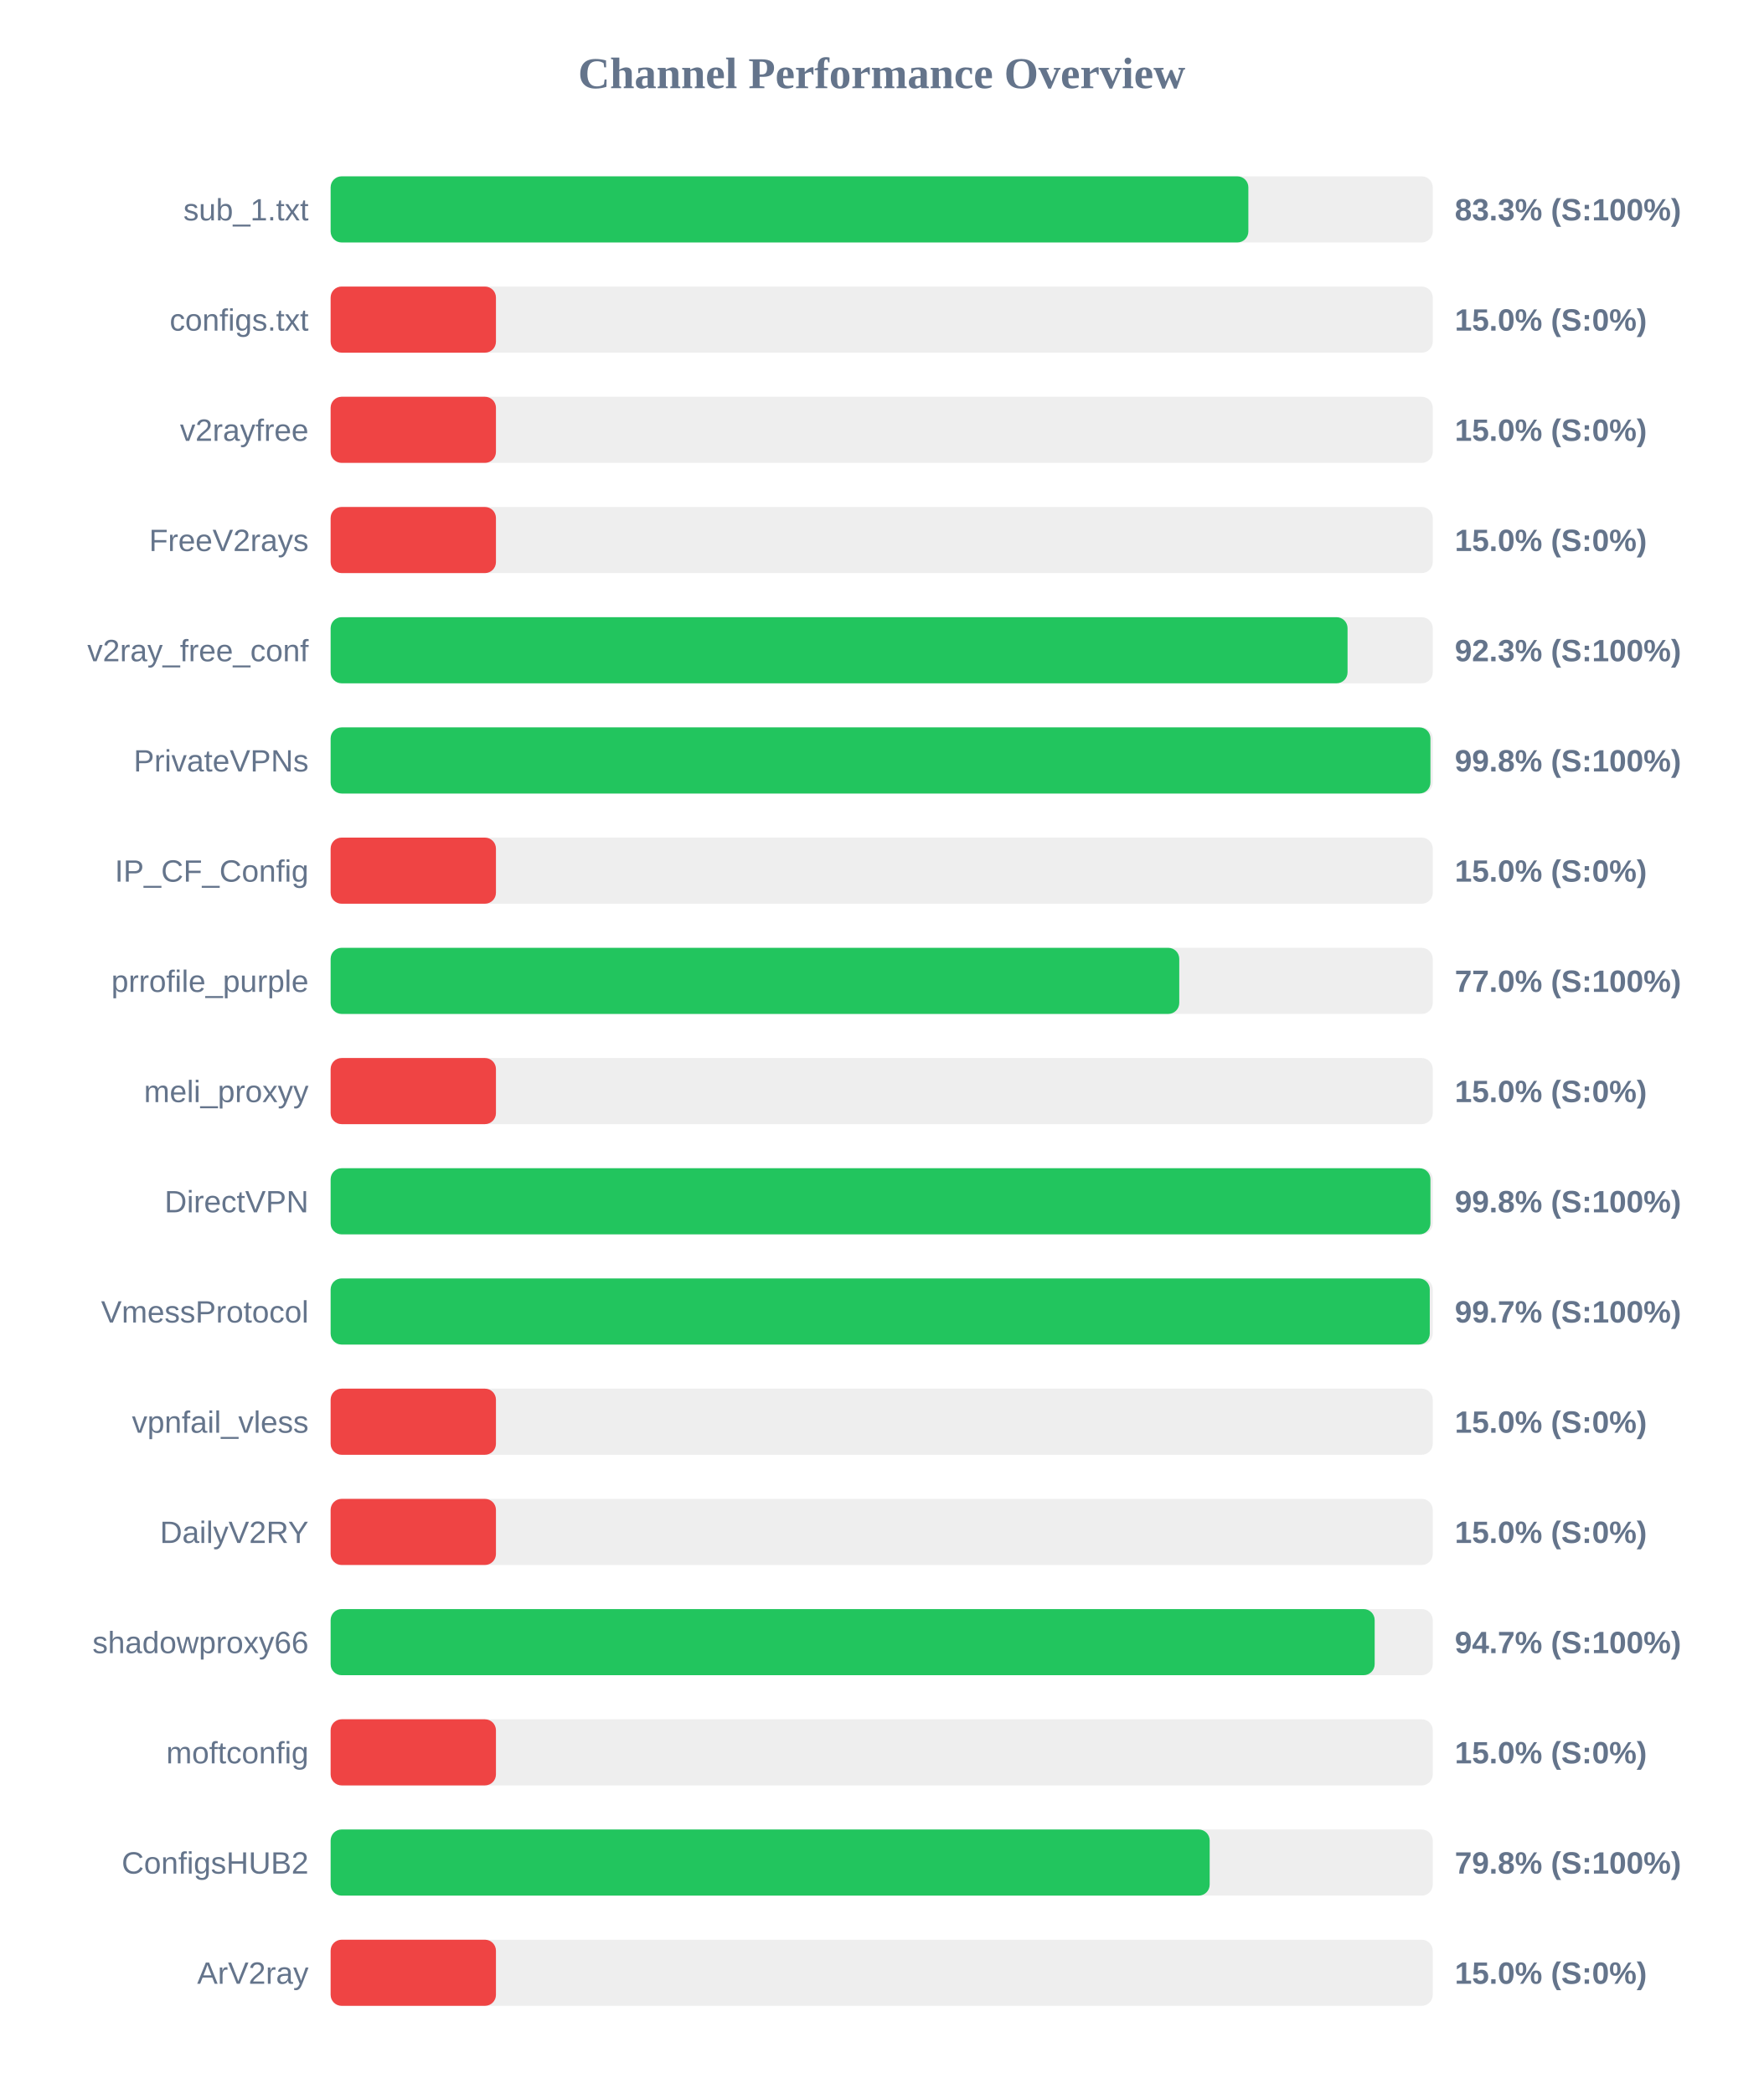
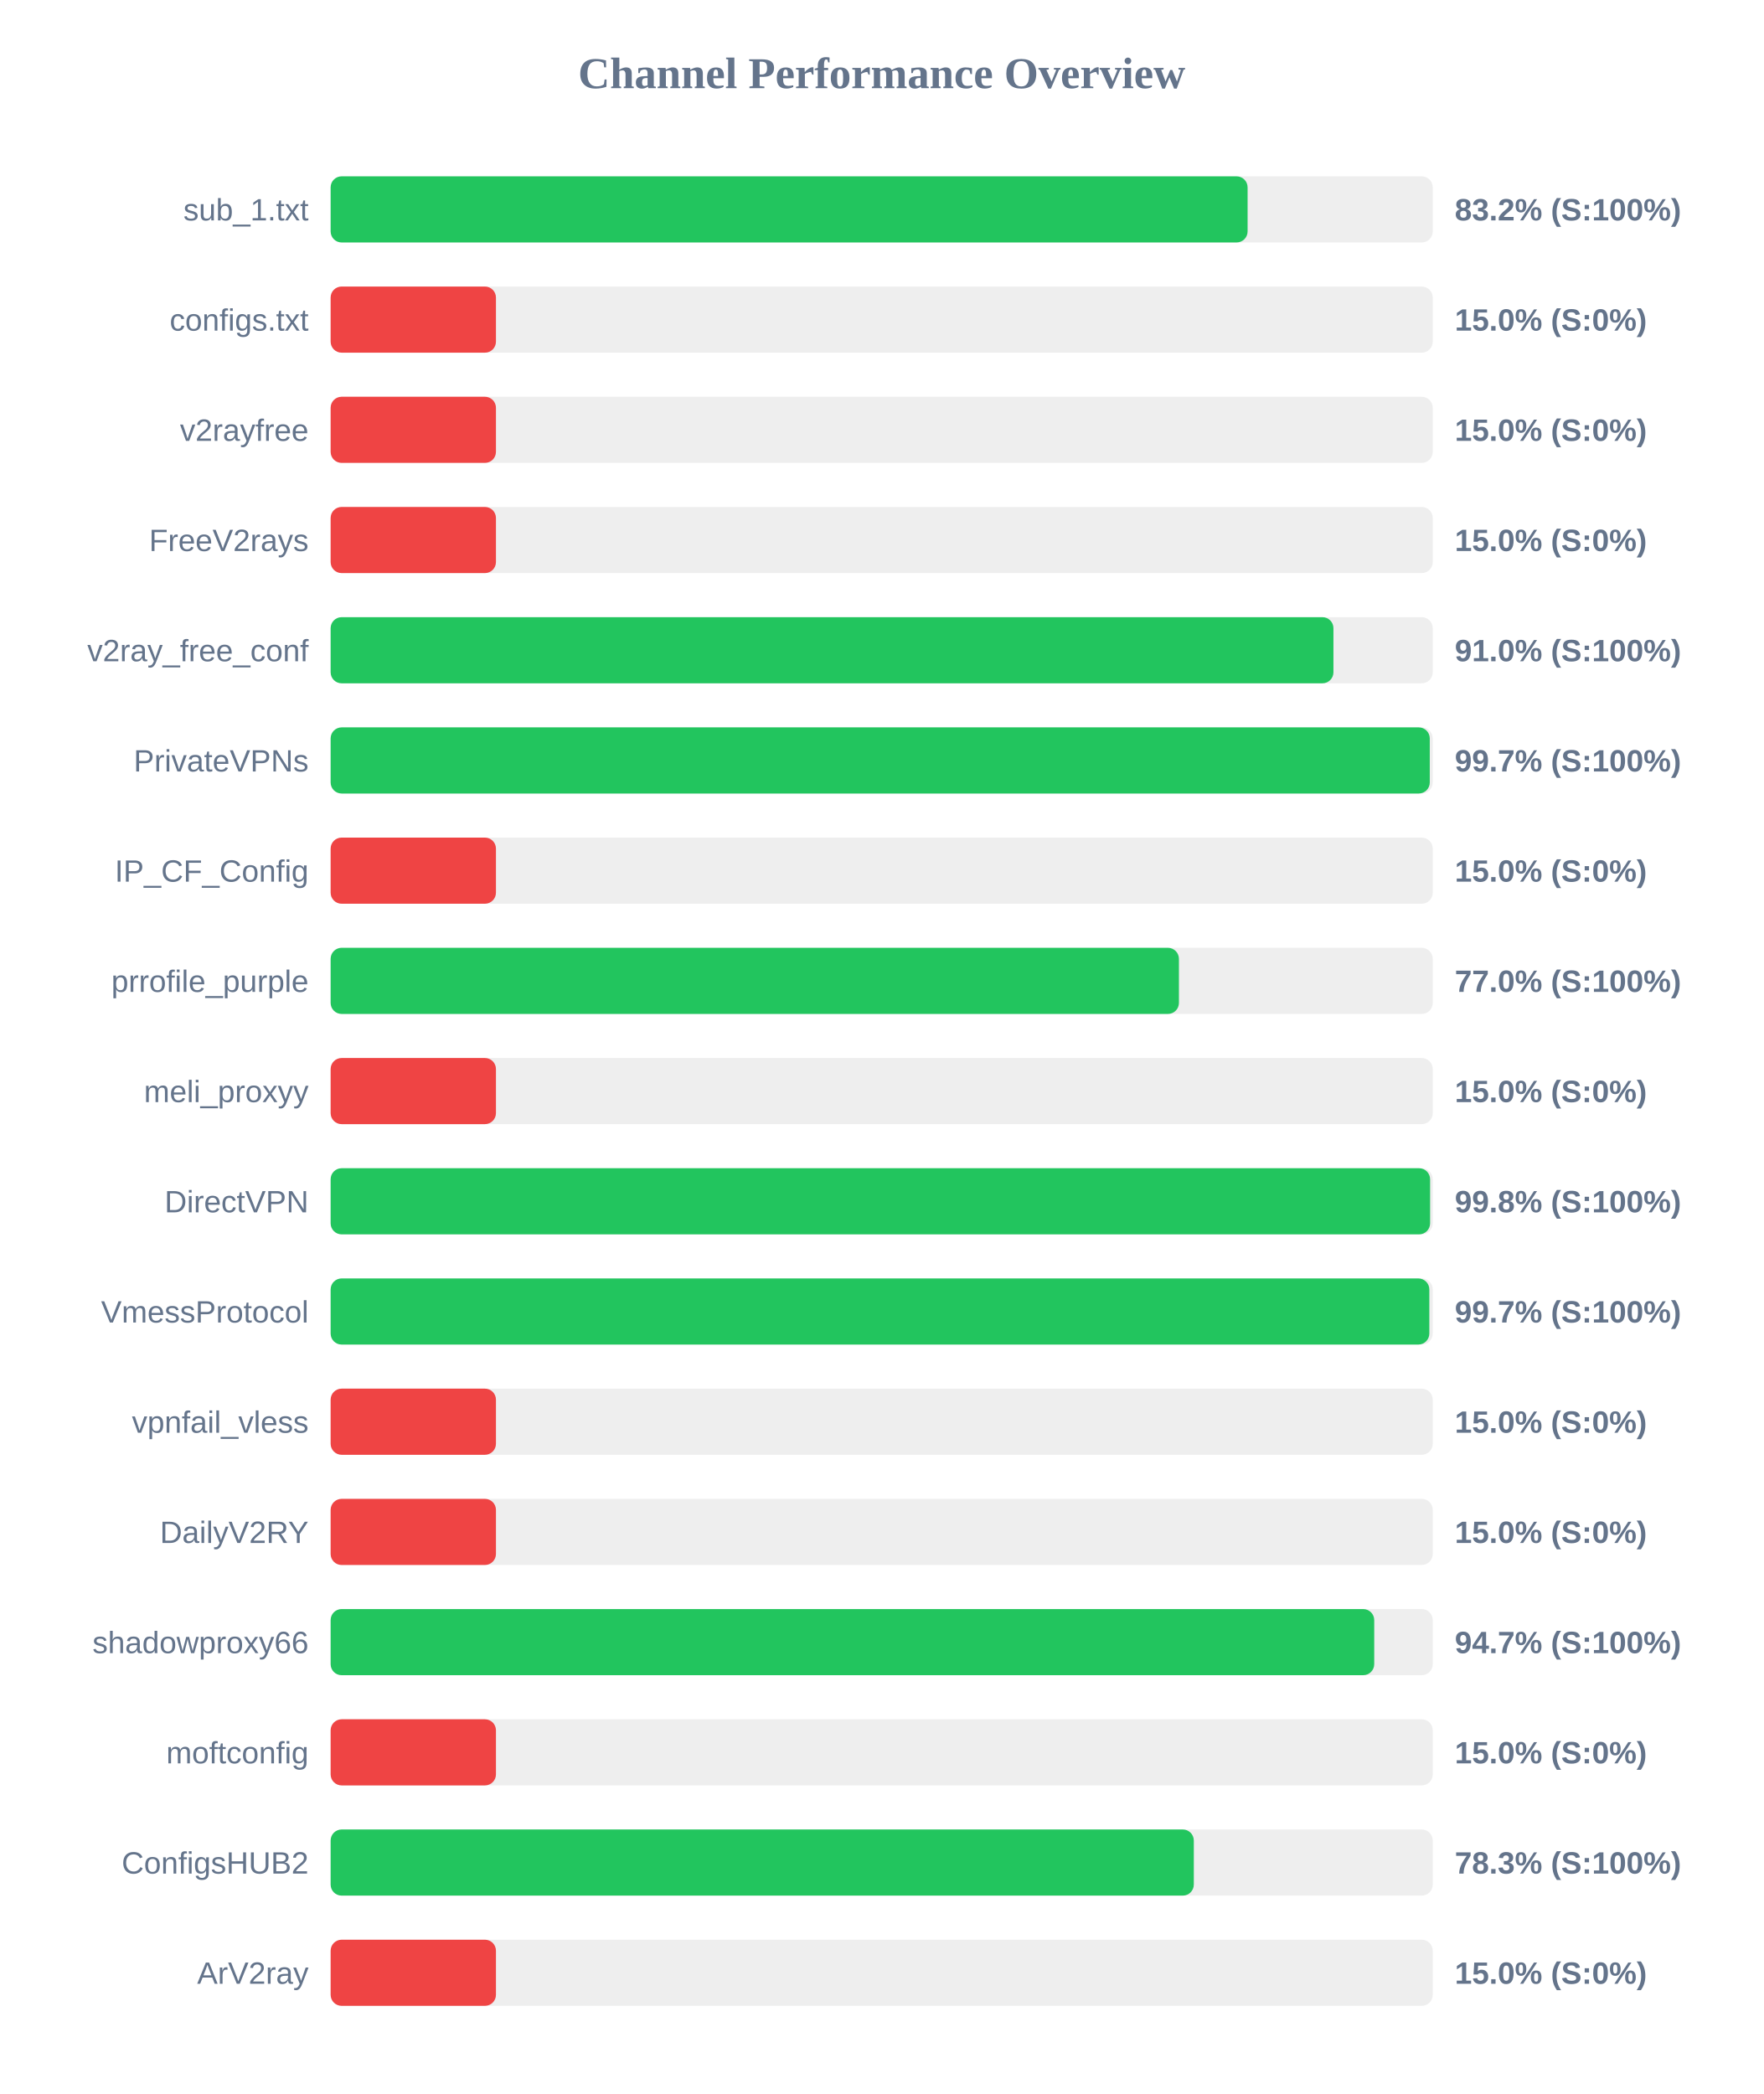
<svg xmlns="http://www.w3.org/2000/svg" width="800" height="950" version="1.1">
  <style>
        .row { font: 14px Arial; fill: #64748b; }
        .score { font: bold 14px Arial; fill: #64748b; }
    </style>
  <text x="400" y="40" text-anchor="middle" font-size="20px" font-weight="bold" fill="#64748b">Channel Performance Overview</text>
  <rect x="150" y="80" width="500" height="30" fill="#eee" rx="5" />
-   <rect x="150" y="80" width="416.35" height="30" fill="#22c55e" rx="5" />
+   <rect x="150" y="80" width="416.0" height="30" fill="#22c55e" rx="5" />
  <text x="140" y="100" text-anchor="end" class="row">sub_1.txt</text>
-   <text x="660" y="100" text-anchor="start" class="score">83.3% (S:100%)</text>
+   <text x="660" y="100" text-anchor="start" class="score">83.2% (S:100%)</text>
  <rect x="150" y="130" width="500" height="30" fill="#eee" rx="5" />
  <rect x="150" y="130" width="75.0" height="30" fill="#ef4444" rx="5" />
  <text x="140" y="150" text-anchor="end" class="row">configs.txt</text>
  <text x="660" y="150" text-anchor="start" class="score">15.0% (S:0%)</text>
  <rect x="150" y="180" width="500" height="30" fill="#eee" rx="5" />
  <rect x="150" y="180" width="75.0" height="30" fill="#ef4444" rx="5" />
  <text x="140" y="200" text-anchor="end" class="row">v2rayfree</text>
  <text x="660" y="200" text-anchor="start" class="score">15.0% (S:0%)</text>
  <rect x="150" y="230" width="500" height="30" fill="#eee" rx="5" />
  <rect x="150" y="230" width="75.0" height="30" fill="#ef4444" rx="5" />
  <text x="140" y="250" text-anchor="end" class="row">FreeV2rays</text>
  <text x="660" y="250" text-anchor="start" class="score">15.0% (S:0%)</text>
  <rect x="150" y="280" width="500" height="30" fill="#eee" rx="5" />
-   <rect x="150" y="280" width="461.35" height="30" fill="#22c55e" rx="5" />
+   <rect x="150" y="280" width="454.95" height="30" fill="#22c55e" rx="5" />
  <text x="140" y="300" text-anchor="end" class="row">v2ray_free_conf</text>
-   <text x="660" y="300" text-anchor="start" class="score">92.3% (S:100%)</text>
+   <text x="660" y="300" text-anchor="start" class="score">91.0% (S:100%)</text>
  <rect x="150" y="330" width="500" height="30" fill="#eee" rx="5" />
-   <rect x="150" y="330" width="498.95" height="30" fill="#22c55e" rx="5" />
+   <rect x="150" y="330" width="498.65" height="30" fill="#22c55e" rx="5" />
  <text x="140" y="350" text-anchor="end" class="row">PrivateVPNs</text>
-   <text x="660" y="350" text-anchor="start" class="score">99.8% (S:100%)</text>
+   <text x="660" y="350" text-anchor="start" class="score">99.7% (S:100%)</text>
  <rect x="150" y="380" width="500" height="30" fill="#eee" rx="5" />
  <rect x="150" y="380" width="75.0" height="30" fill="#ef4444" rx="5" />
  <text x="140" y="400" text-anchor="end" class="row">IP_CF_Config</text>
  <text x="660" y="400" text-anchor="start" class="score">15.0% (S:0%)</text>
  <rect x="150" y="430" width="500" height="30" fill="#eee" rx="5" />
-   <rect x="150" y="430" width="385.0" height="30" fill="#22c55e" rx="5" />
+   <rect x="150" y="430" width="384.85" height="30" fill="#22c55e" rx="5" />
  <text x="140" y="450" text-anchor="end" class="row">prrofile_purple</text>
  <text x="660" y="450" text-anchor="start" class="score">77.0% (S:100%)</text>
  <rect x="150" y="480" width="500" height="30" fill="#eee" rx="5" />
  <rect x="150" y="480" width="75.0" height="30" fill="#ef4444" rx="5" />
  <text x="140" y="500" text-anchor="end" class="row">meli_proxyy</text>
  <text x="660" y="500" text-anchor="start" class="score">15.0% (S:0%)</text>
  <rect x="150" y="530" width="500" height="30" fill="#eee" rx="5" />
-   <rect x="150" y="530" width="498.95" height="30" fill="#22c55e" rx="5" />
+   <rect x="150" y="530" width="498.8" height="30" fill="#22c55e" rx="5" />
  <text x="140" y="550" text-anchor="end" class="row">DirectVPN</text>
  <text x="660" y="550" text-anchor="start" class="score">99.8% (S:100%)</text>
  <rect x="150" y="580" width="500" height="30" fill="#eee" rx="5" />
-   <rect x="150" y="580" width="498.65" height="30" fill="#22c55e" rx="5" />
+   <rect x="150" y="580" width="498.45" height="30" fill="#22c55e" rx="5" />
  <text x="140" y="600" text-anchor="end" class="row">VmessProtocol</text>
  <text x="660" y="600" text-anchor="start" class="score">99.7% (S:100%)</text>
  <rect x="150" y="630" width="500" height="30" fill="#eee" rx="5" />
  <rect x="150" y="630" width="75.0" height="30" fill="#ef4444" rx="5" />
  <text x="140" y="650" text-anchor="end" class="row">vpnfail_vless</text>
  <text x="660" y="650" text-anchor="start" class="score">15.0% (S:0%)</text>
  <rect x="150" y="680" width="500" height="30" fill="#eee" rx="5" />
  <rect x="150" y="680" width="75.0" height="30" fill="#ef4444" rx="5" />
  <text x="140" y="700" text-anchor="end" class="row">DailyV2RY</text>
  <text x="660" y="700" text-anchor="start" class="score">15.0% (S:0%)</text>
  <rect x="150" y="730" width="500" height="30" fill="#eee" rx="5" />
-   <rect x="150" y="730" width="473.65" height="30" fill="#22c55e" rx="5" />
+   <rect x="150" y="730" width="473.45" height="30" fill="#22c55e" rx="5" />
  <text x="140" y="750" text-anchor="end" class="row">shadowproxy66</text>
  <text x="660" y="750" text-anchor="start" class="score">94.7% (S:100%)</text>
  <rect x="150" y="780" width="500" height="30" fill="#eee" rx="5" />
  <rect x="150" y="780" width="75.0" height="30" fill="#ef4444" rx="5" />
  <text x="140" y="800" text-anchor="end" class="row">moftconfig</text>
  <text x="660" y="800" text-anchor="start" class="score">15.0% (S:0%)</text>
  <rect x="150" y="830" width="500" height="30" fill="#eee" rx="5" />
-   <rect x="150" y="830" width="398.8" height="30" fill="#22c55e" rx="5" />
+   <rect x="150" y="830" width="391.6" height="30" fill="#22c55e" rx="5" />
  <text x="140" y="850" text-anchor="end" class="row">ConfigsHUB2</text>
-   <text x="660" y="850" text-anchor="start" class="score">79.8% (S:100%)</text>
+   <text x="660" y="850" text-anchor="start" class="score">78.3% (S:100%)</text>
  <rect x="150" y="880" width="500" height="30" fill="#eee" rx="5" />
  <rect x="150" y="880" width="75.0" height="30" fill="#ef4444" rx="5" />
  <text x="140" y="900" text-anchor="end" class="row">ArV2ray</text>
  <text x="660" y="900" text-anchor="start" class="score">15.0% (S:0%)</text>
</svg>
